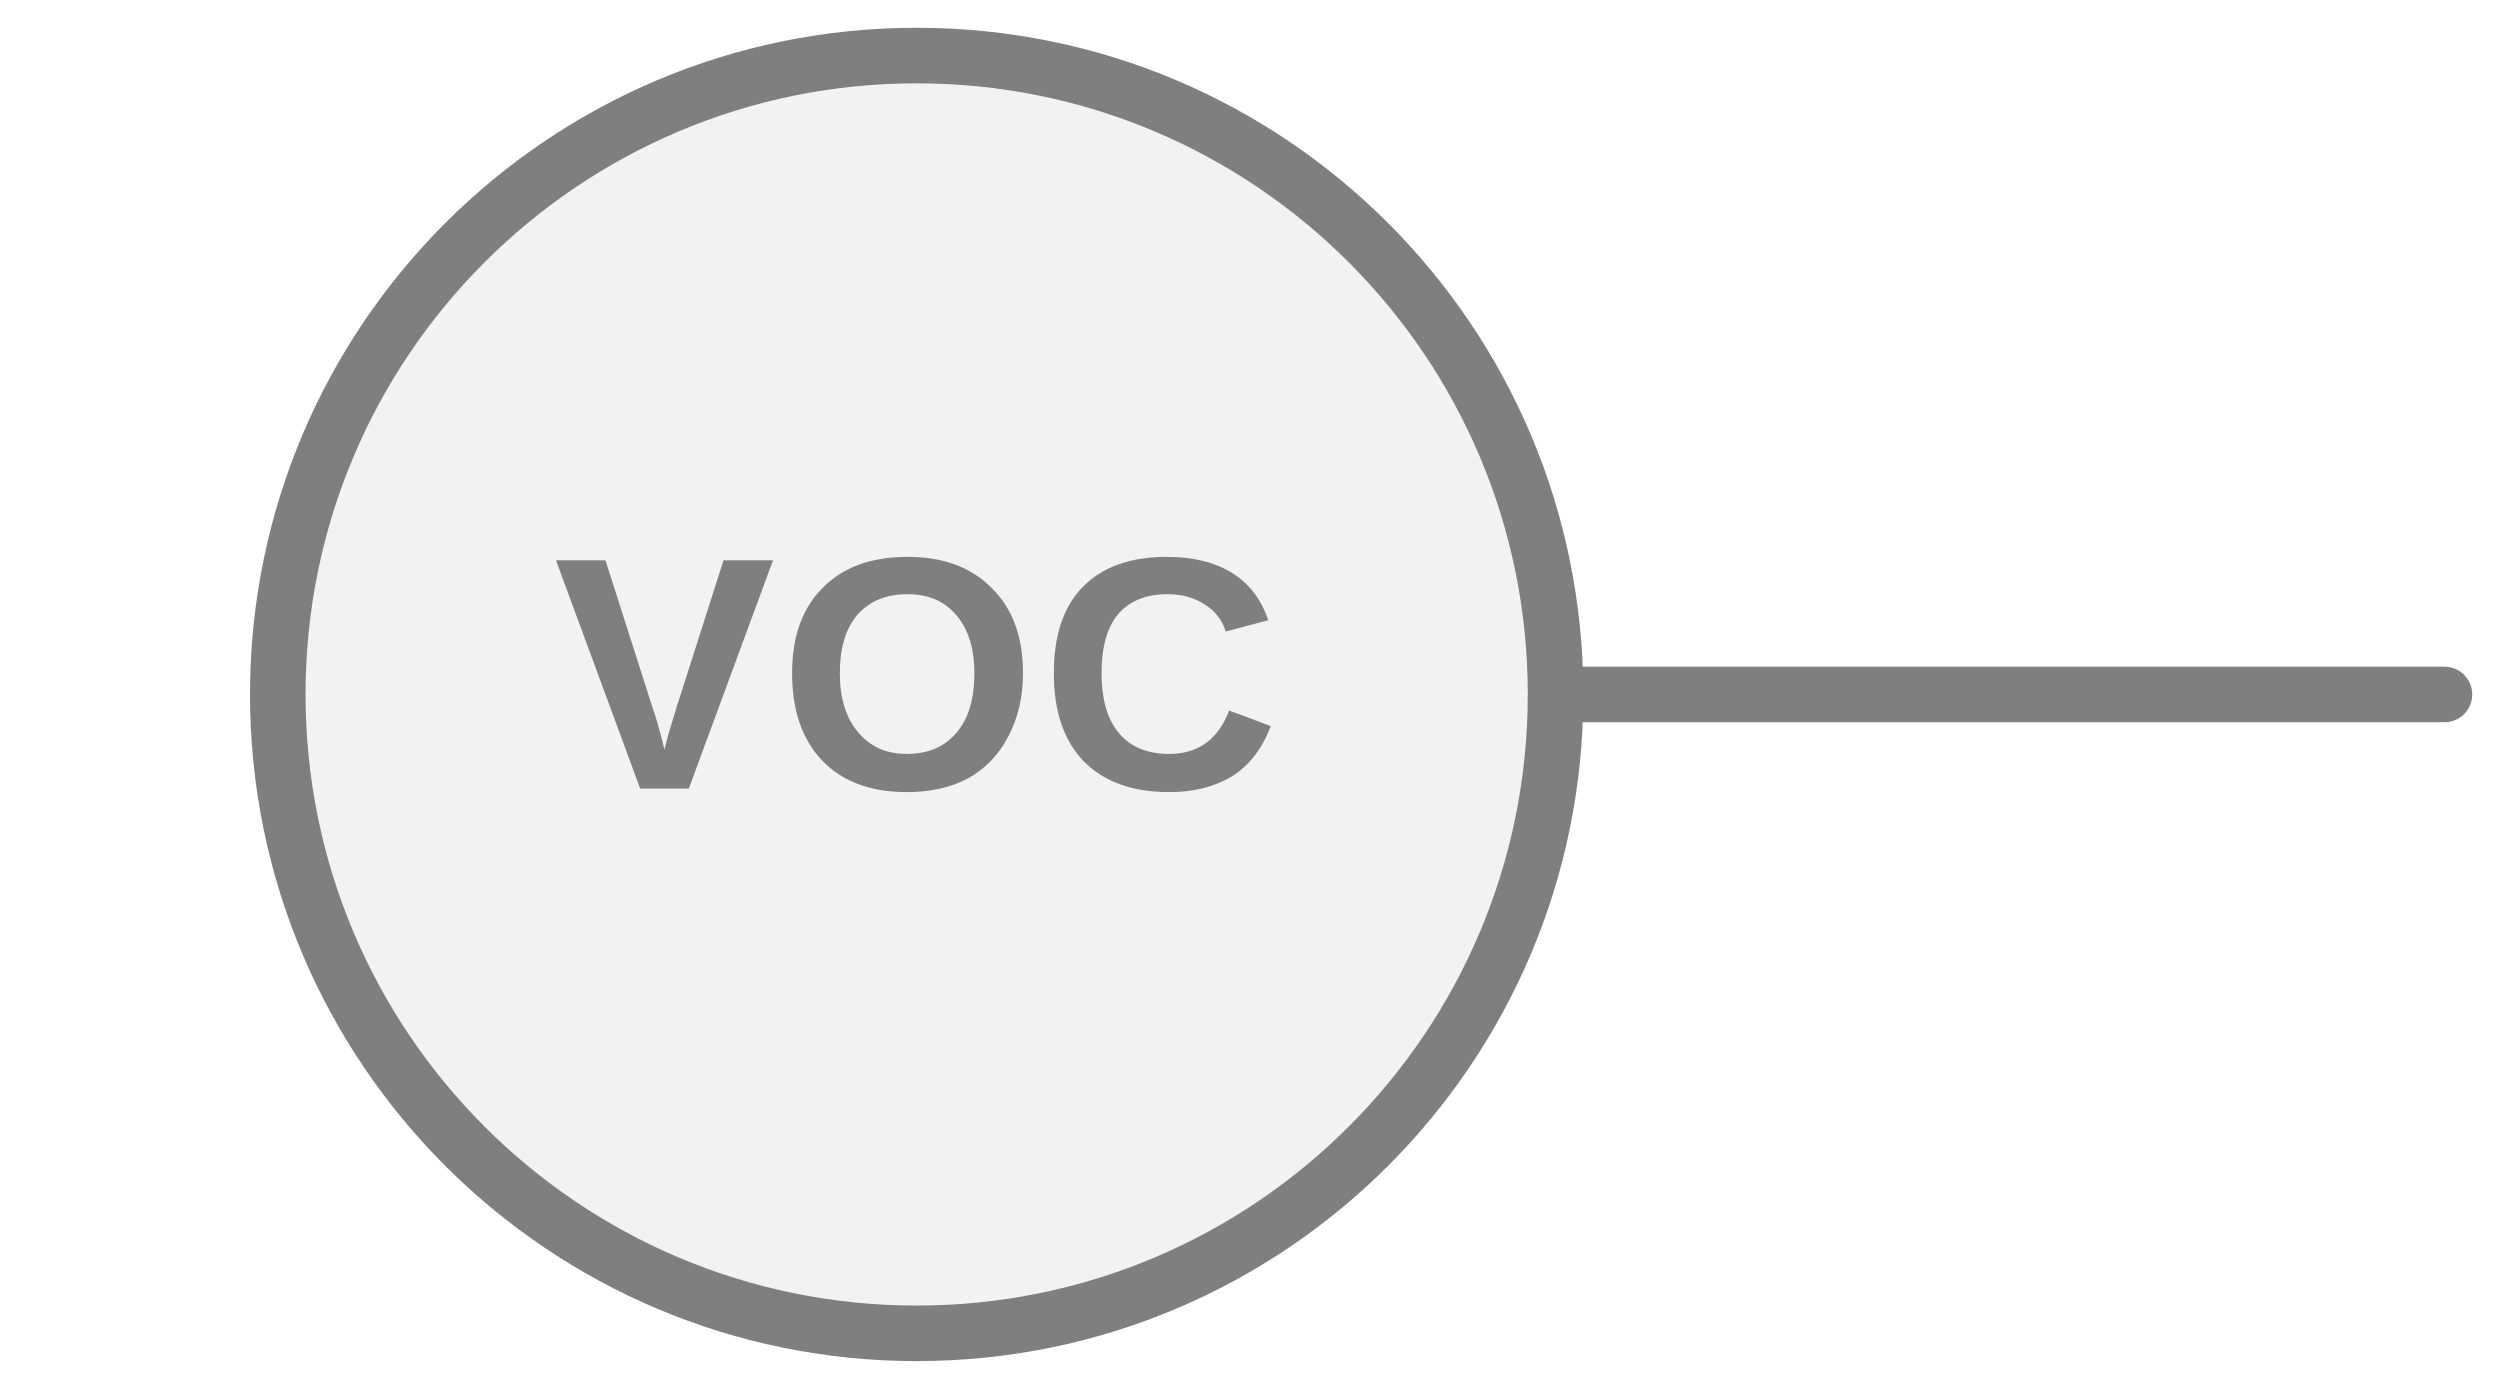
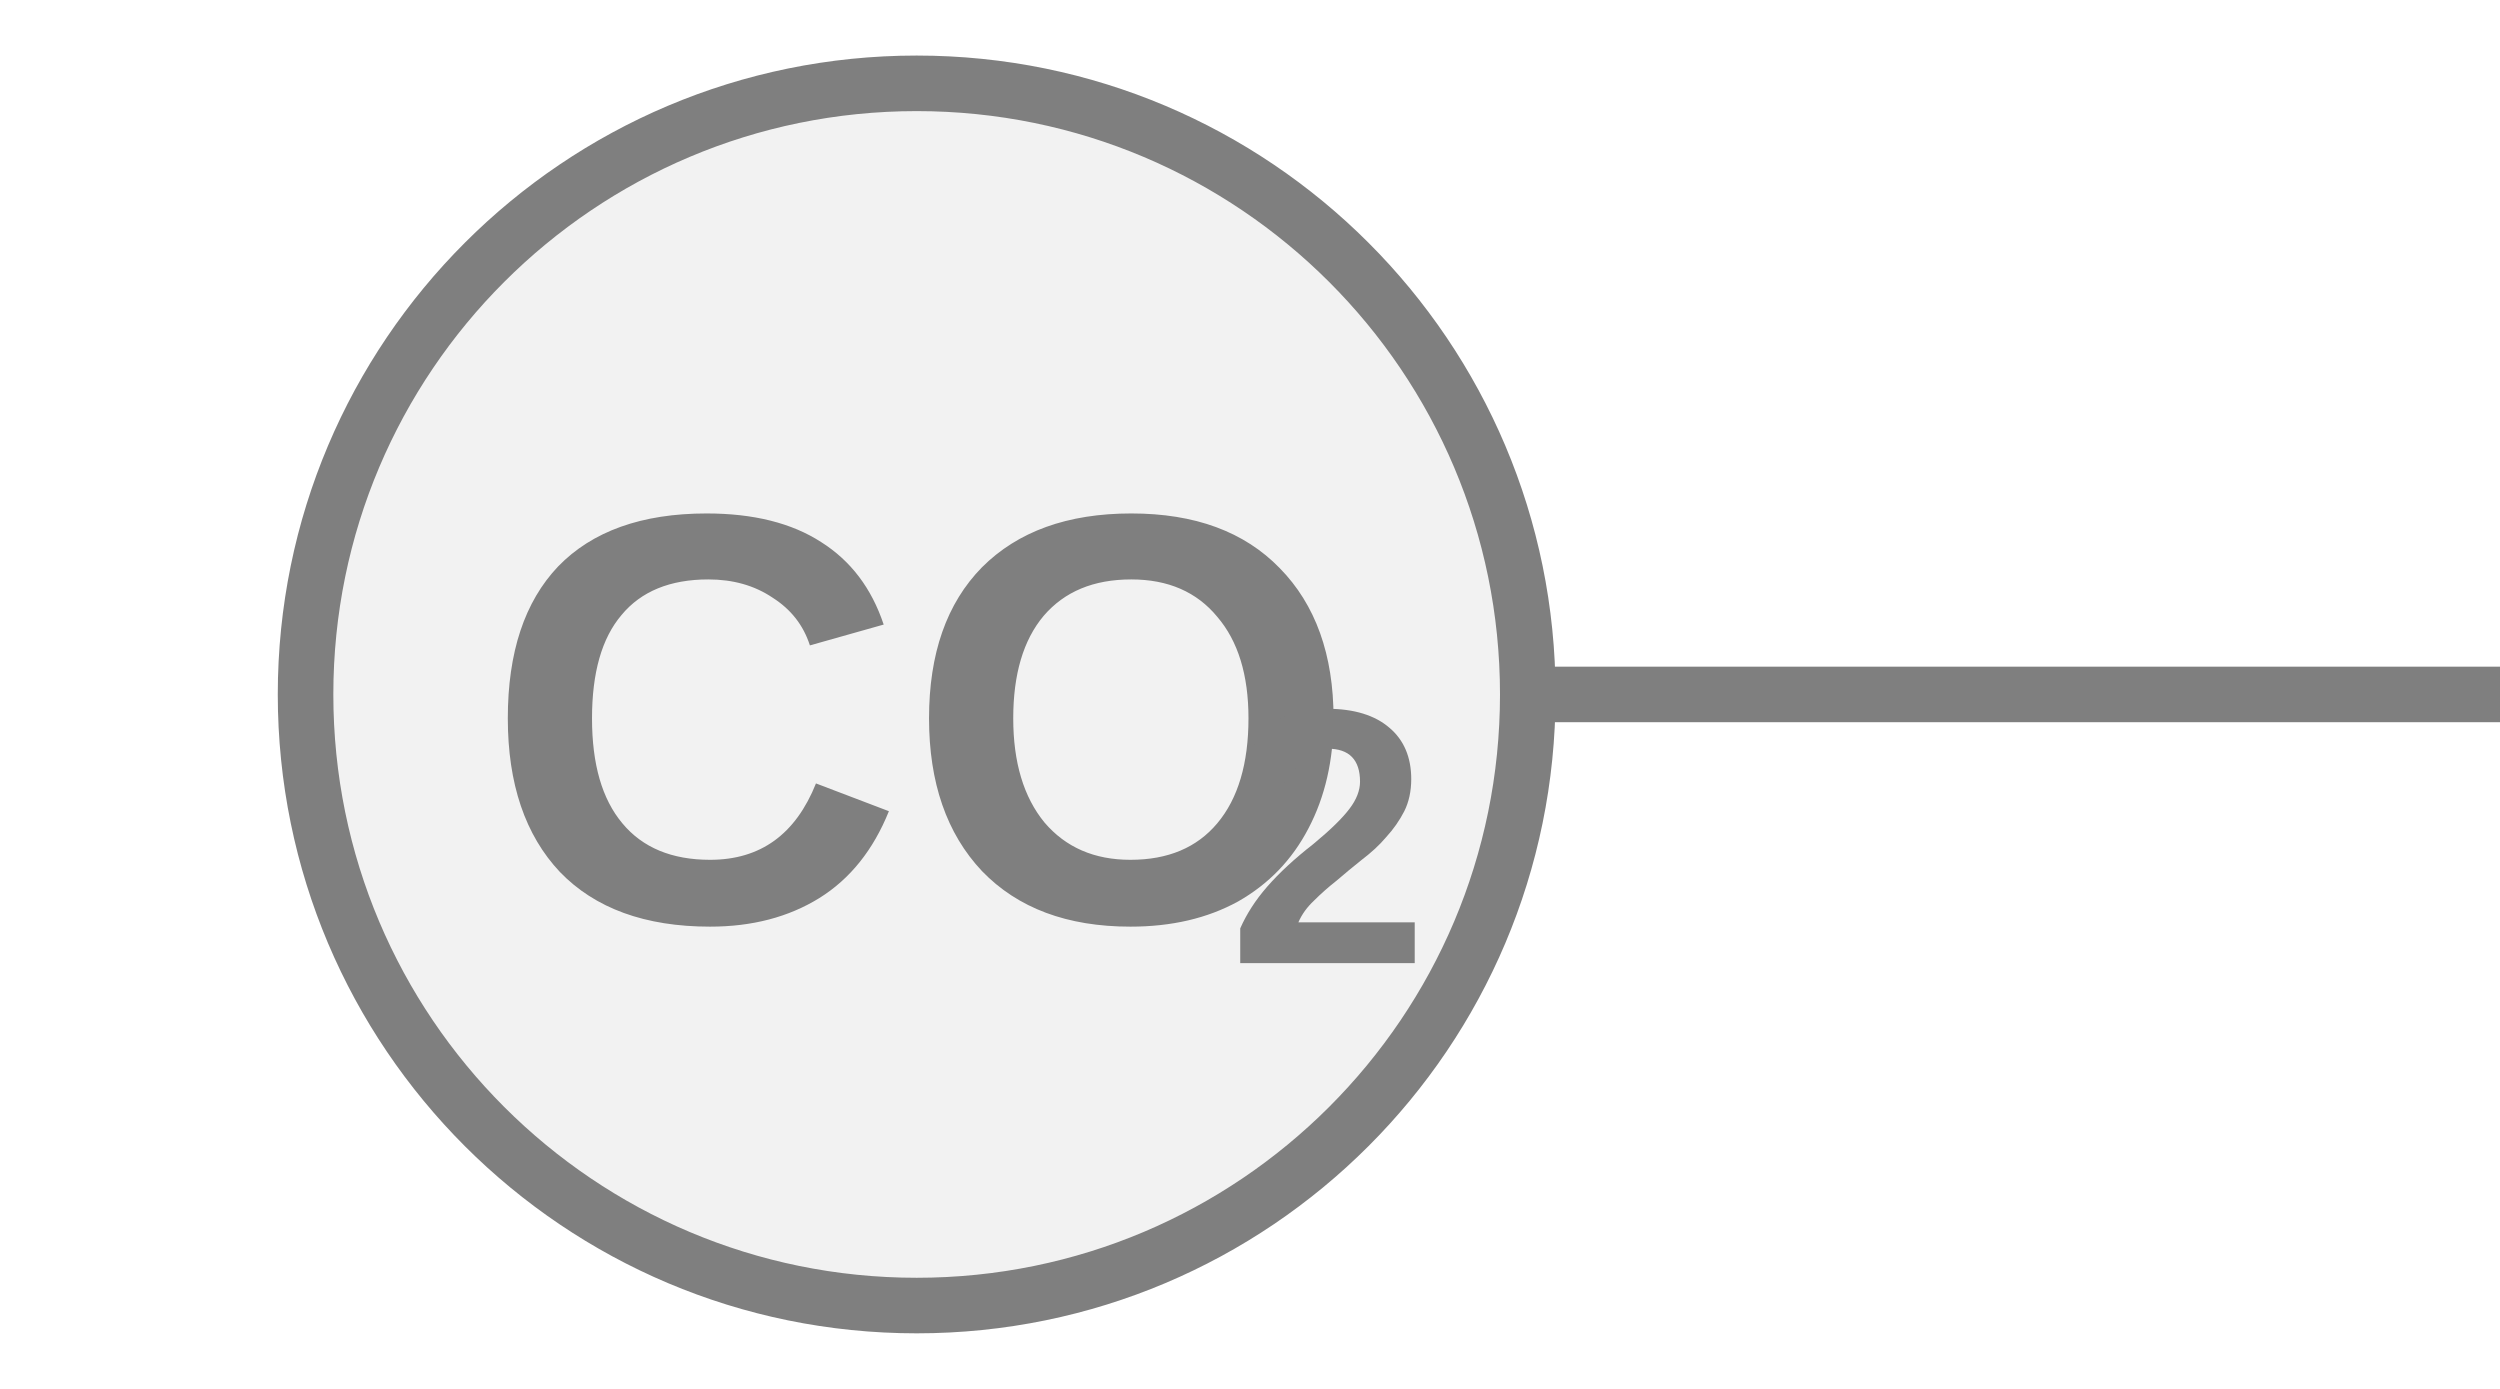
<svg xmlns="http://www.w3.org/2000/svg" width="45px" height="25px" viewBox="0 0 45 25">
-   <line x1="44" y1="12.5" x2="28" y2="12.5" stroke="#7f7f7f" stroke-width="1" stroke-linecap="round" />
-   <circle cx="16.5" cy="12.5" r="11.5" fill="#f2f2f2" stroke="#7f7f7f" stroke-width="1" />
-   <text x="16.5" y="12.5" fill="#7f7f7f" font-family="Arial, Helvetica, sans-serif" font-size="5.98px" font-style="normal" font-weight="600" letter-spacing="0.01em" text-anchor="middle" dominant-baseline="middle">VOC</text>
+   <line x1="27.5" y1="12.5" x2="45" y2="12.5" stroke="#7f7f7f" stroke-width="1" stroke-linecap="round" />
+   <circle cx="16.5" cy="12.5" r="11" fill="#f2f2f2" stroke="#7f7f7f" stroke-width="1" />
+   <text x="16.578" y="13.589" fill="#7f7f7f" font-family="Arial, Helvetica, sans-serif" font-size="10.5px" font-style="normal" font-weight="600" text-anchor="middle" dominant-baseline="middle" transform="translate(16.5783 13.5894) scale(1 1) translate(-16.5783 -13.5894)">CO</text>
+   <text x="22.091" y="15.479" fill="#7f7f7f" font-family="Arial, Helvetica, sans-serif" font-size="6.547px" font-style="normal" font-weight="600" text-anchor="start" dominant-baseline="middle" transform="translate(22.0908 15.4794) scale(1 1) translate(-22.0908 -15.4794)">2</text>
</svg>
